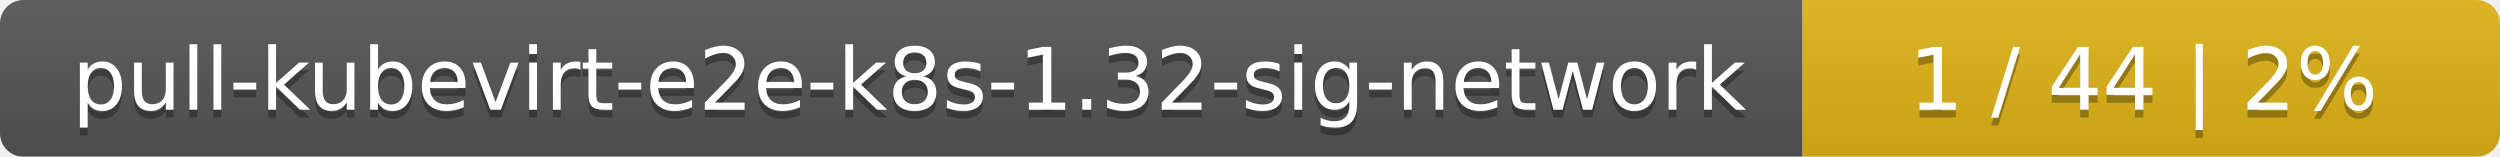
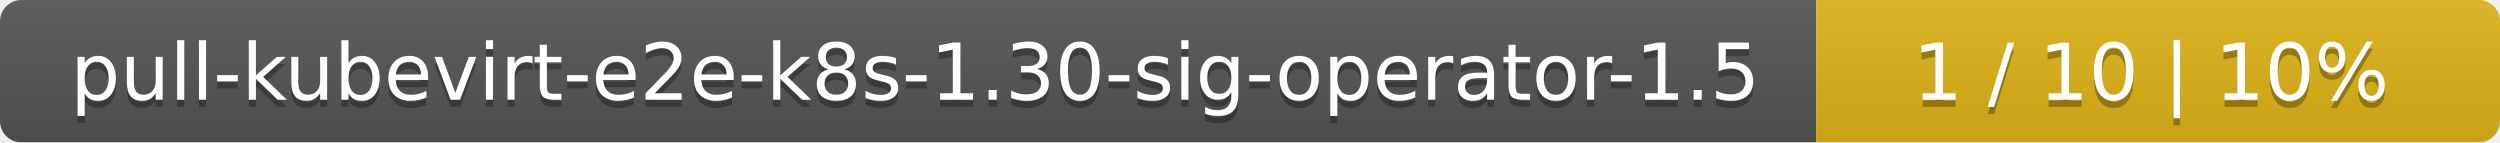
- <svg xmlns="http://www.w3.org/2000/svg" width="319" height="20">
+ <svg xmlns="http://www.w3.org/2000/svg" width="351" height="20">
  <linearGradient id="smooth" x2="0" y2="100%">
    <stop offset="0" stop-color="#bbb" stop-opacity=".1" />
    <stop offset="1" stop-opacity=".1" />
  </linearGradient>
  <mask id="round">
-     <rect width="319" height="20" rx="3" fill="#fff" />
+     <rect width="351" height="20" rx="3" fill="#fff" />
  </mask>
  <g mask="url(#round)">
-     <rect width="230" height="20" fill="#555" />
-     <rect x="230" width="89" height="20" fill="#dfb317" />
-     <rect width="319" height="20" fill="url(#smooth)" />
+     <rect width="255" height="20" fill="#555" />
+     <rect x="255" width="96" height="20" fill="#dfb317" />
+     <rect width="351" height="20" fill="url(#smooth)" />
  </g>
  <g fill="#fff" text-anchor="middle" font-family="DejaVu Sans,Verdana,Geneva,sans-serif" font-size="11">
-     <text x="116" y="15" fill="#010101" fill-opacity=".3">pull-kubevirt-e2e-k8s-1.32-sig-network</text>
-     <text x="116" y="14">pull-kubevirt-e2e-k8s-1.32-sig-network</text>
-     <text x="273.5" y="15" fill="#010101" fill-opacity=".3">1 / 44    |    2%</text>
-     <text x="273.5" y="14">1 / 44    |    2%</text>
+     <text x="128.5" y="15" fill="#010101" fill-opacity=".3">pull-kubevirt-e2e-k8s-1.30-sig-operator-1.5</text>
+     <text x="128.5" y="14">pull-kubevirt-e2e-k8s-1.30-sig-operator-1.5</text>
+     <text x="302" y="15" fill="#010101" fill-opacity=".3">1 / 10    |    10%</text>
+     <text x="302" y="14">1 / 10    |    10%</text>
  </g>
</svg>
